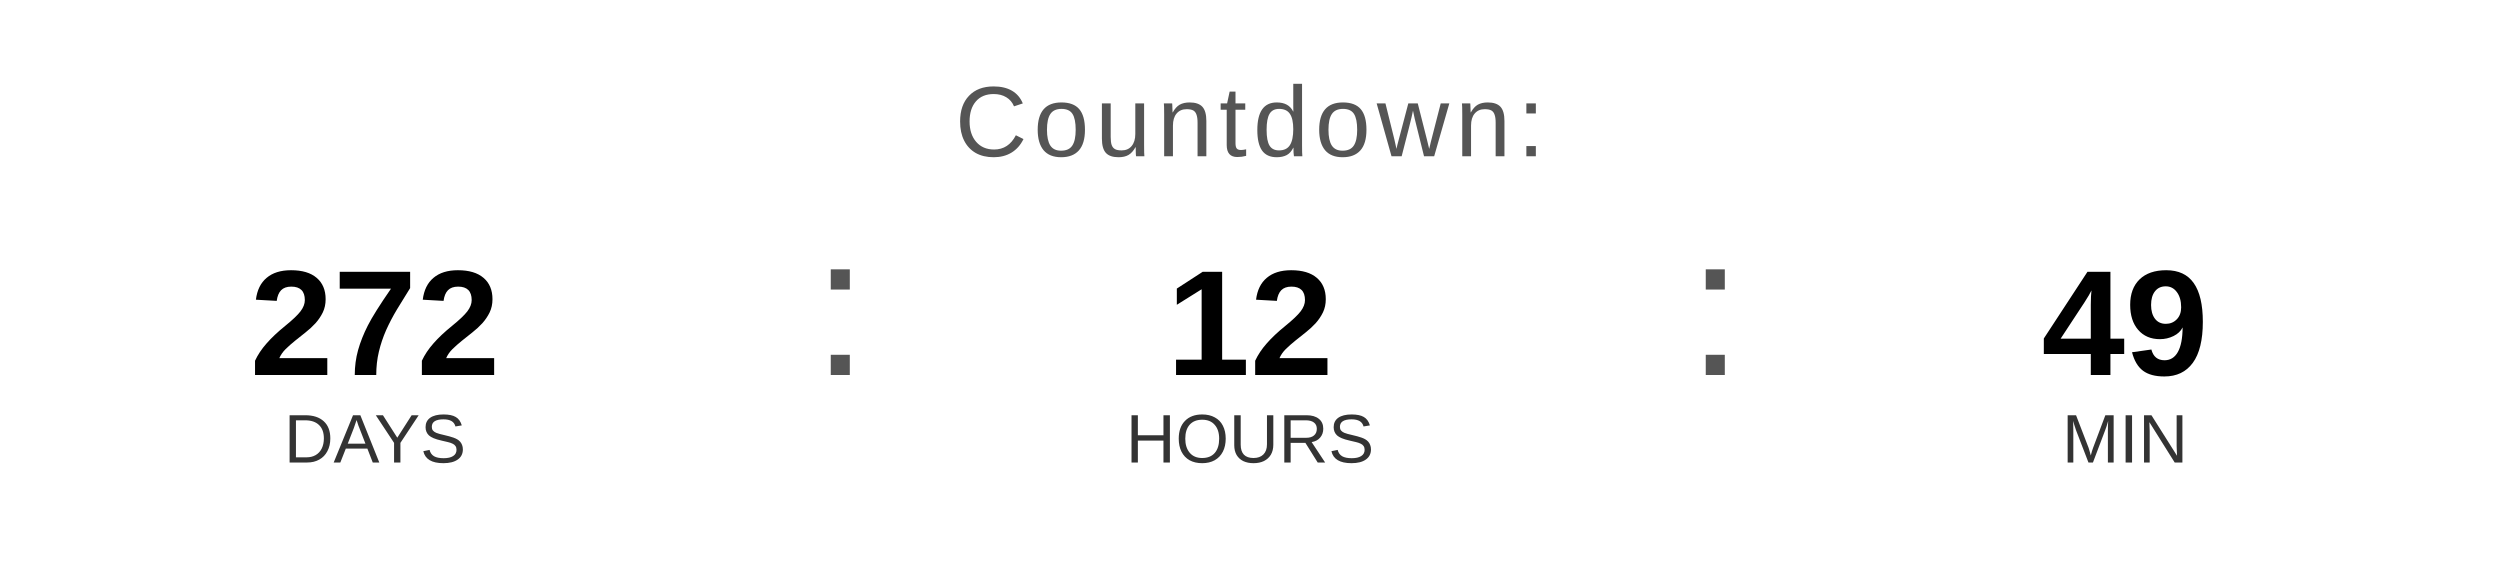
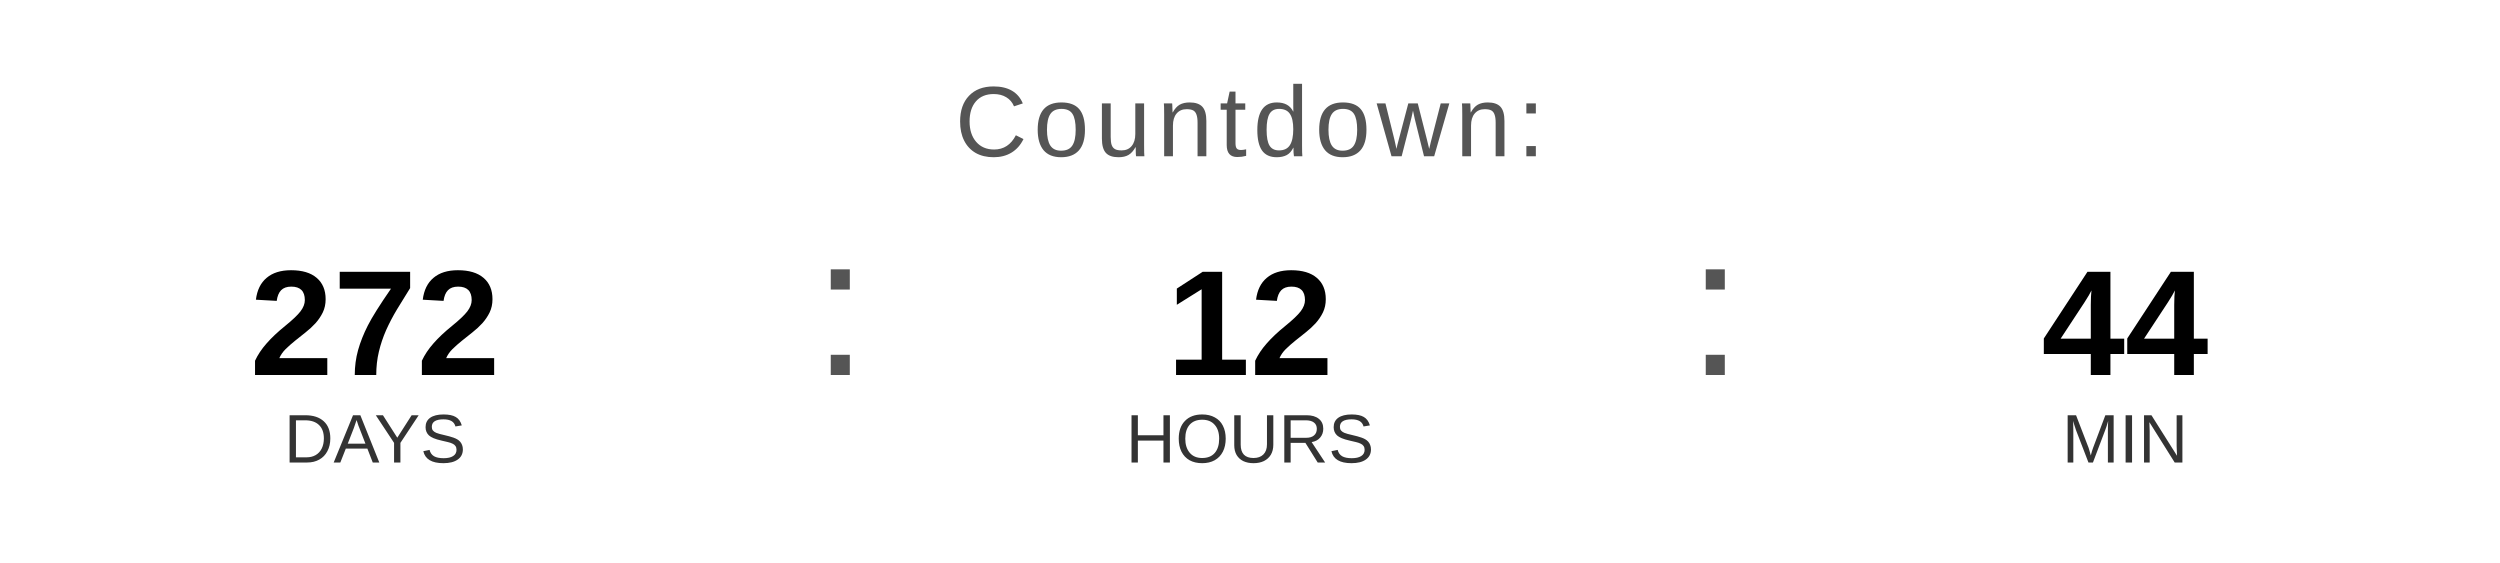
<svg xmlns="http://www.w3.org/2000/svg" width="400" height="90" viewBox="0 0 400 90">
  <text x="200" y="25" font-family="Arial, Helvetica, sans-serif" font-size="16" fill="#555555" text-anchor="middle" letter-spacing="1">
    Countdown:
  </text>
  <text x="60" y="60" font-family="Arial, Helvetica, sans-serif" font-size="24" font-weight="bold" fill="#000000" text-anchor="middle">272</text>
  <text x="60" y="74" font-family="Arial, Helvetica, sans-serif" font-size="11" fill="#333333" text-anchor="middle">DAYS</text>
  <text x="130" y="60" font-family="Arial, sans-serif" font-size="32" fill="#555555">:</text>
  <text x="200" y="60" font-family="Arial, Helvetica, sans-serif" font-size="24" font-weight="bold" fill="#000000" text-anchor="middle">12</text>
  <text x="200" y="74" font-family="Arial, Helvetica, sans-serif" font-size="11" fill="#333333" text-anchor="middle">HOURS</text>
  <text x="270" y="60" font-family="Arial, sans-serif" font-size="32" fill="#555555">:</text>
-   <text x="340" y="60" font-family="Arial, Helvetica, sans-serif" font-size="24" font-weight="bold" fill="#000000" text-anchor="middle">49</text>
+   <text x="340" y="60" font-family="Arial, Helvetica, sans-serif" font-size="24" font-weight="bold" fill="#000000" text-anchor="middle">44</text>
  <text x="340" y="74" font-family="Arial, Helvetica, sans-serif" font-size="11" fill="#333333" text-anchor="middle">MIN</text>
</svg>
